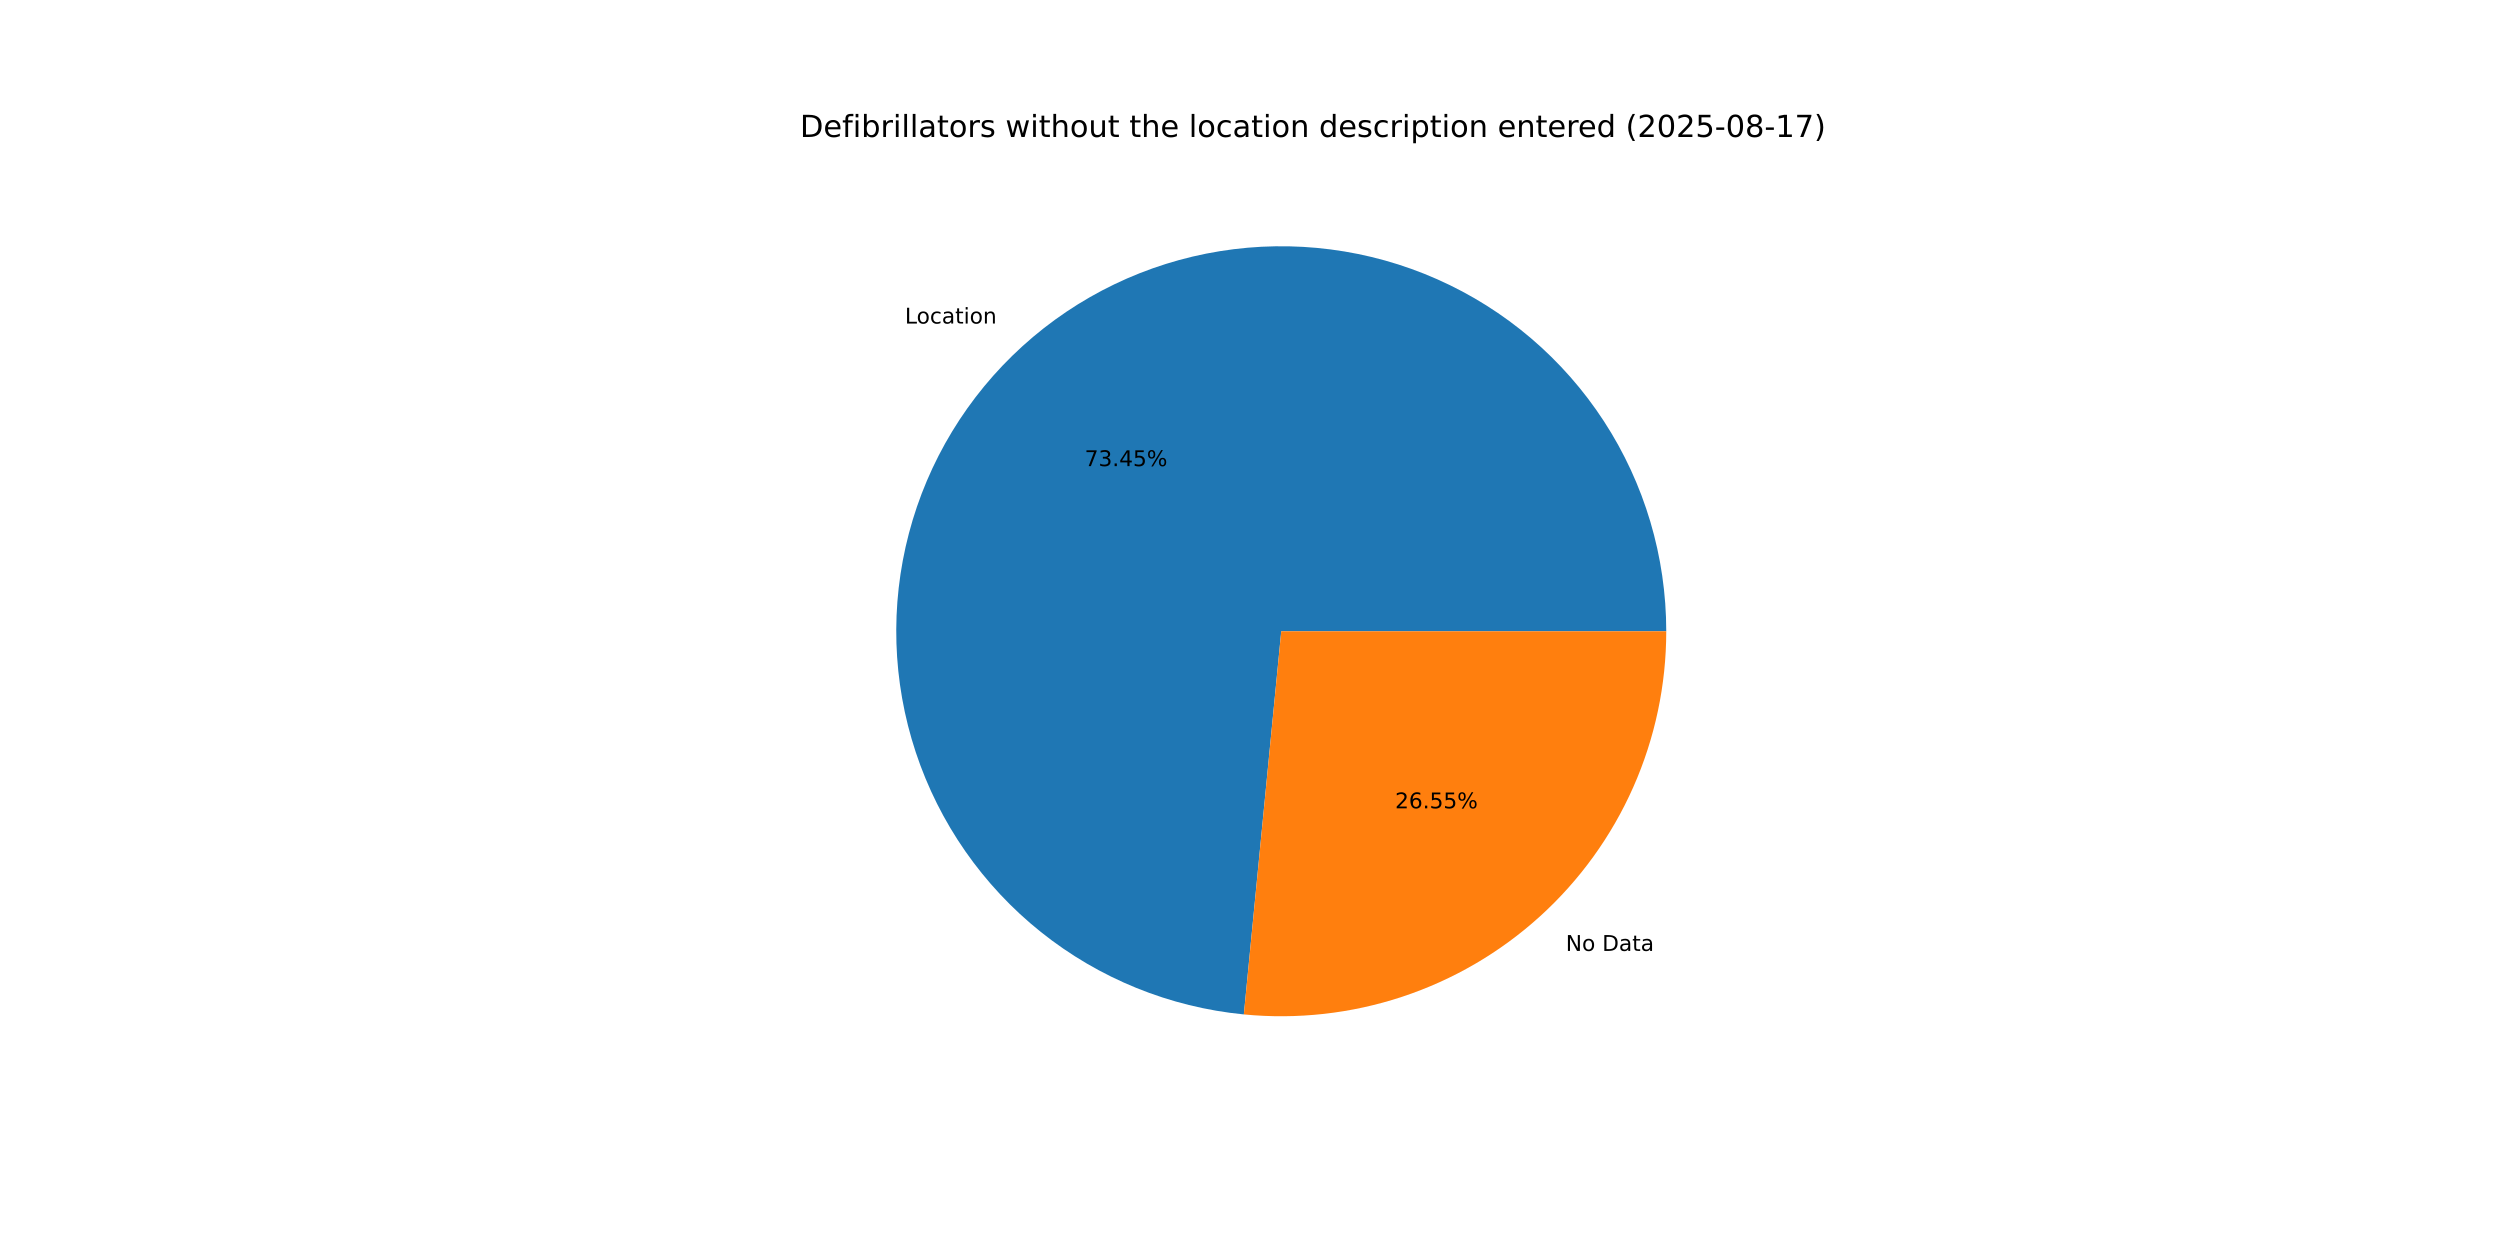
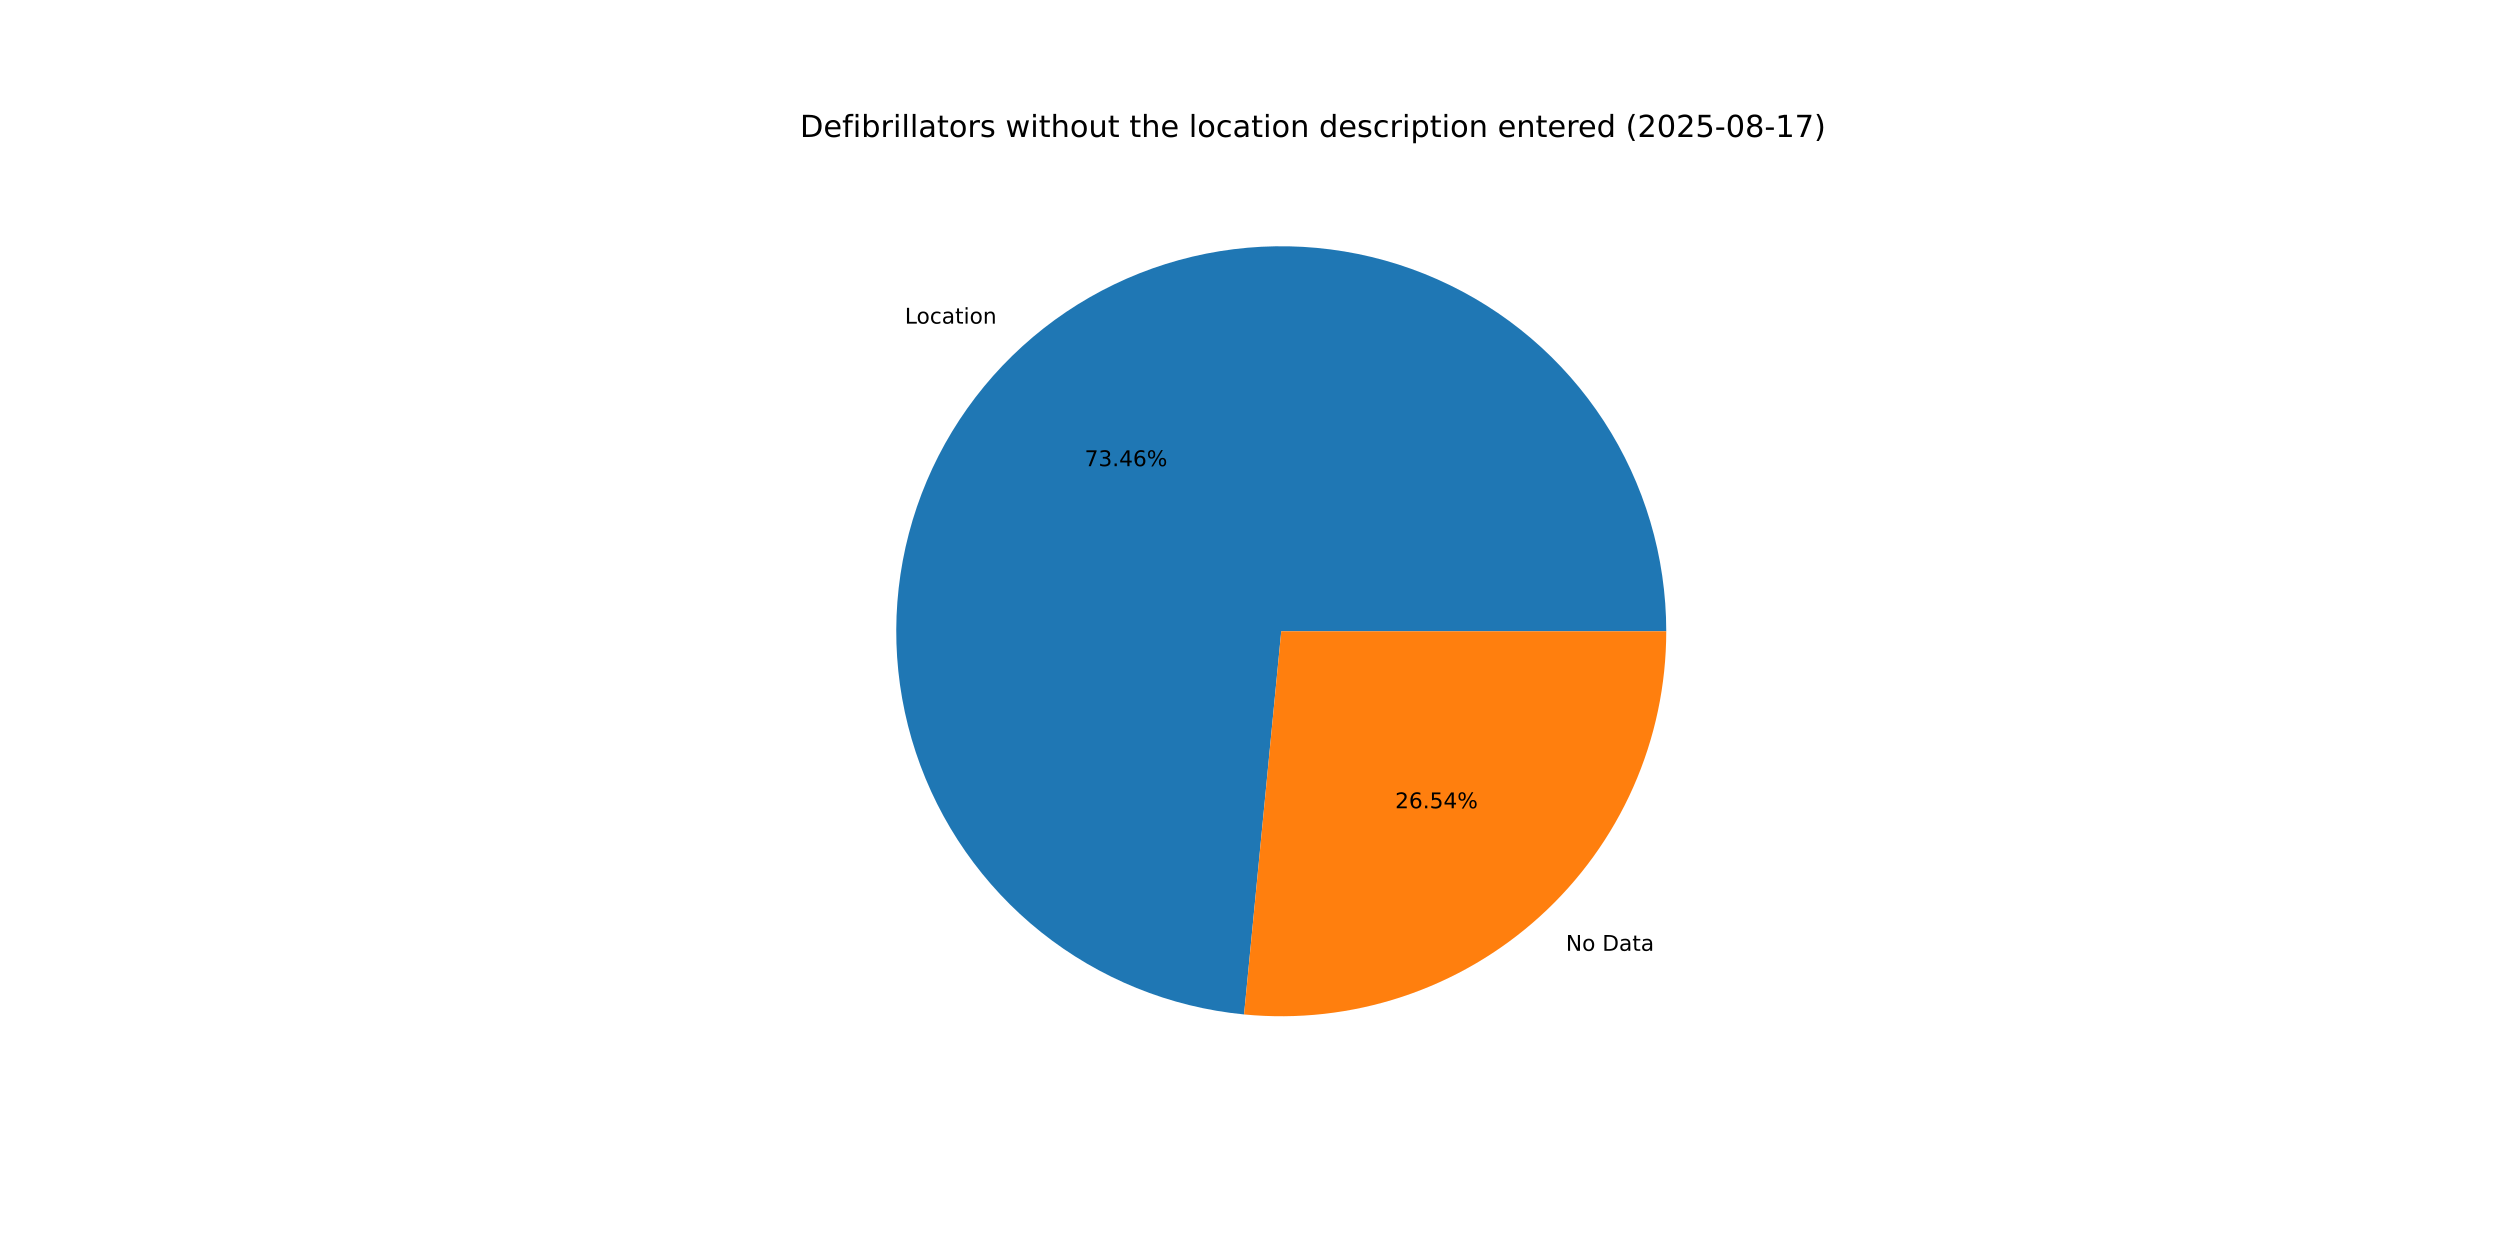
<svg xmlns="http://www.w3.org/2000/svg" xmlns:xlink="http://www.w3.org/1999/xlink" width="1152pt" height="576pt" viewBox="0 0 1152 576" version="1.1">
  <defs>
    <style type="text/css">*{stroke-linejoin: round; stroke-linecap: butt}</style>
  </defs>
  <g id="figure_1">
    <g id="patch_1">
      <path d="M 0 576  L 1152 576  L 1152 0  L 0 0  z " style="fill: #ffffff" />
    </g>
    <g id="axes_1">
      <g id="patch_2">
-         <path d="M 767.808 290.88  C 767.808 256.531 757.832 222.91 739.097 194.119  C 720.363 165.329 693.664 142.59 662.259 128.677  C 630.853 114.764 596.073 110.266 562.161 115.734  C 528.25 121.201 496.646 136.402 471.204 159.48  C 445.763 182.558 427.563 212.536 418.827 245.756  C 410.09 278.975 411.186 314.028 421.982 346.637  C 432.777 379.246 452.814 408.028 479.648 429.471  C 506.482 450.915 538.974 464.111 573.161 467.448  L 590.4 290.88  z " style="fill: #1f77b4" />
+         <path d="M 767.808 290.88  C 767.808 256.527 757.83 222.902 739.091 194.109  C 720.352 165.317 693.648 142.577 662.237 128.667  C 630.826 114.756 596.04 110.265 562.126 115.74  C 528.212 121.214 496.607 136.424 471.169 159.512  C 445.731 182.6 427.538 212.587 418.811 245.814  C 410.085 279.04 411.194 314.097 422.004 346.705  C 432.814 379.313 452.866 408.09 479.713 429.524  C 506.56 450.957 539.063 464.138 573.256 467.458  L 590.4 290.88  z " style="fill: #1f77b4" />
      </g>
      <g id="patch_3">
-         <path d="M 573.161 467.448  C 597.794 469.853 622.661 467.077 646.157 459.298  C 669.653 451.52 691.264 438.909 709.596 422.28  C 727.928 405.651 742.578 385.368 752.603 362.739  C 762.629 340.109 767.808 315.63 767.808 290.88  L 590.4 290.88  z " style="fill: #ff7f0e" />
+         <path d="M 573.256 467.458  C 597.883 469.849 622.739 467.062 646.225 459.276  C 669.711 451.49 691.31 438.877 709.631 422.248  C 727.953 405.619 742.594 385.34 752.613 362.717  C 762.632 340.093 767.808 315.622 767.808 290.88  L 590.4 290.88  z " style="fill: #ff7f0e" />
      </g>
      <g id="matplotlib.axis_1" />
      <g id="matplotlib.axis_2" />
      <g id="text_1">
-         <g transform="translate(416.9878 149.0994) scale(0.1 -0.1)">
+         <g transform="translate(416.9489 149.1347) scale(0.1 -0.1)">
          <defs>
            <path id="DejaVuSans-4c" d="M 628 4666  L 1259 4666  L 1259 531  L 3531 531  L 3531 0  L 628 0  L 628 4666  z " transform="scale(0.015625)" />
            <path id="DejaVuSans-6f" d="M 1959 3097  Q 1497 3097 1228 2736  Q 959 2375 959 1747  Q 959 1119 1226 758  Q 1494 397 1959 397  Q 2419 397 2687 759  Q 2956 1122 2956 1747  Q 2956 2369 2687 2733  Q 2419 3097 1959 3097  z M 1959 3584  Q 2709 3584 3137 3096  Q 3566 2609 3566 1747  Q 3566 888 3137 398  Q 2709 -91 1959 -91  Q 1206 -91 779 398  Q 353 888 353 1747  Q 353 2609 779 3096  Q 1206 3584 1959 3584  z " transform="scale(0.015625)" />
            <path id="DejaVuSans-63" d="M 3122 3366  L 3122 2828  Q 2878 2963 2633 3030  Q 2388 3097 2138 3097  Q 1578 3097 1268 2742  Q 959 2388 959 1747  Q 959 1106 1268 751  Q 1578 397 2138 397  Q 2388 397 2633 464  Q 2878 531 3122 666  L 3122 134  Q 2881 22 2623 -34  Q 2366 -91 2075 -91  Q 1284 -91 818 406  Q 353 903 353 1747  Q 353 2603 823 3093  Q 1294 3584 2113 3584  Q 2378 3584 2631 3529  Q 2884 3475 3122 3366  z " transform="scale(0.015625)" />
            <path id="DejaVuSans-61" d="M 2194 1759  Q 1497 1759 1228 1600  Q 959 1441 959 1056  Q 959 750 1161 570  Q 1363 391 1709 391  Q 2188 391 2477 730  Q 2766 1069 2766 1631  L 2766 1759  L 2194 1759  z M 3341 1997  L 3341 0  L 2766 0  L 2766 531  Q 2569 213 2275 61  Q 1981 -91 1556 -91  Q 1019 -91 701 211  Q 384 513 384 1019  Q 384 1609 779 1909  Q 1175 2209 1959 2209  L 2766 2209  L 2766 2266  Q 2766 2663 2505 2880  Q 2244 3097 1772 3097  Q 1472 3097 1187 3025  Q 903 2953 641 2809  L 641 3341  Q 956 3463 1253 3523  Q 1550 3584 1831 3584  Q 2591 3584 2966 3190  Q 3341 2797 3341 1997  z " transform="scale(0.015625)" />
            <path id="DejaVuSans-74" d="M 1172 4494  L 1172 3500  L 2356 3500  L 2356 3053  L 1172 3053  L 1172 1153  Q 1172 725 1289 603  Q 1406 481 1766 481  L 2356 481  L 2356 0  L 1766 0  Q 1100 0 847 248  Q 594 497 594 1153  L 594 3053  L 172 3053  L 172 3500  L 594 3500  L 594 4494  L 1172 4494  z " transform="scale(0.015625)" />
            <path id="DejaVuSans-69" d="M 603 3500  L 1178 3500  L 1178 0  L 603 0  L 603 3500  z M 603 4863  L 1178 4863  L 1178 4134  L 603 4134  L 603 4863  z " transform="scale(0.015625)" />
            <path id="DejaVuSans-6e" d="M 3513 2113  L 3513 0  L 2938 0  L 2938 2094  Q 2938 2591 2744 2837  Q 2550 3084 2163 3084  Q 1697 3084 1428 2787  Q 1159 2491 1159 1978  L 1159 0  L 581 0  L 581 3500  L 1159 3500  L 1159 2956  Q 1366 3272 1645 3428  Q 1925 3584 2291 3584  Q 2894 3584 3203 3211  Q 3513 2838 3513 2113  z " transform="scale(0.015625)" />
          </defs>
          <use xlink:href="#DejaVuSans-4c" />
          <use xlink:href="#DejaVuSans-6f" x="53.963" />
          <use xlink:href="#DejaVuSans-63" x="115.145" />
          <use xlink:href="#DejaVuSans-61" x="170.125" />
          <use xlink:href="#DejaVuSans-74" x="231.404" />
          <use xlink:href="#DejaVuSans-69" x="270.613" />
          <use xlink:href="#DejaVuSans-6f" x="298.396" />
          <use xlink:href="#DejaVuSans-6e" x="359.578" />
        </g>
      </g>
      <g id="text_2">
-         <g transform="translate(499.8177 214.7994) scale(0.1 -0.1)">
+         <g transform="translate(499.7965 214.8186) scale(0.1 -0.1)">
          <defs>
            <path id="DejaVuSans-37" d="M 525 4666  L 3525 4666  L 3525 4397  L 1831 0  L 1172 0  L 2766 4134  L 525 4134  L 525 4666  z " transform="scale(0.015625)" />
            <path id="DejaVuSans-33" d="M 2597 2516  Q 3050 2419 3304 2112  Q 3559 1806 3559 1356  Q 3559 666 3084 287  Q 2609 -91 1734 -91  Q 1441 -91 1130 -33  Q 819 25 488 141  L 488 750  Q 750 597 1062 519  Q 1375 441 1716 441  Q 2309 441 2620 675  Q 2931 909 2931 1356  Q 2931 1769 2642 2001  Q 2353 2234 1838 2234  L 1294 2234  L 1294 2753  L 1863 2753  Q 2328 2753 2575 2939  Q 2822 3125 2822 3475  Q 2822 3834 2567 4026  Q 2313 4219 1838 4219  Q 1578 4219 1281 4162  Q 984 4106 628 3988  L 628 4550  Q 988 4650 1302 4700  Q 1616 4750 1894 4750  Q 2613 4750 3031 4423  Q 3450 4097 3450 3541  Q 3450 3153 3228 2886  Q 3006 2619 2597 2516  z " transform="scale(0.015625)" />
            <path id="DejaVuSans-2e" d="M 684 794  L 1344 794  L 1344 0  L 684 0  L 684 794  z " transform="scale(0.015625)" />
            <path id="DejaVuSans-34" d="M 2419 4116  L 825 1625  L 2419 1625  L 2419 4116  z M 2253 4666  L 3047 4666  L 3047 1625  L 3713 1625  L 3713 1100  L 3047 1100  L 3047 0  L 2419 0  L 2419 1100  L 313 1100  L 313 1709  L 2253 4666  z " transform="scale(0.015625)" />
-             <path id="DejaVuSans-35" d="M 691 4666  L 3169 4666  L 3169 4134  L 1269 4134  L 1269 2991  Q 1406 3038 1543 3061  Q 1681 3084 1819 3084  Q 2600 3084 3056 2656  Q 3513 2228 3513 1497  Q 3513 744 3044 326  Q 2575 -91 1722 -91  Q 1428 -91 1123 -41  Q 819 9 494 109  L 494 744  Q 775 591 1075 516  Q 1375 441 1709 441  Q 2250 441 2565 725  Q 2881 1009 2881 1497  Q 2881 1984 2565 2268  Q 2250 2553 1709 2553  Q 1456 2553 1204 2497  Q 953 2441 691 2322  L 691 4666  z " transform="scale(0.015625)" />
+             <path id="DejaVuSans-36" d="M 2113 2584  Q 1688 2584 1439 2293  Q 1191 2003 1191 1497  Q 1191 994 1439 701  Q 1688 409 2113 409  Q 2538 409 2786 701  Q 3034 994 3034 1497  Q 3034 2003 2786 2293  Q 2538 2584 2113 2584  z M 3366 4563  L 3366 3988  Q 3128 4100 2886 4159  Q 2644 4219 2406 4219  Q 1781 4219 1451 3797  Q 1122 3375 1075 2522  Q 1259 2794 1537 2939  Q 1816 3084 2150 3084  Q 2853 3084 3261 2657  Q 3669 2231 3669 1497  Q 3669 778 3244 343  Q 2819 -91 2113 -91  Q 1303 -91 875 529  Q 447 1150 447 2328  Q 447 3434 972 4092  Q 1497 4750 2381 4750  Q 2619 4750 2861 4703  Q 3103 4656 3366 4563  z " transform="scale(0.015625)" />
            <path id="DejaVuSans-25" d="M 4653 2053  Q 4381 2053 4226 1822  Q 4072 1591 4072 1178  Q 4072 772 4226 539  Q 4381 306 4653 306  Q 4919 306 5073 539  Q 5228 772 5228 1178  Q 5228 1588 5073 1820  Q 4919 2053 4653 2053  z M 4653 2450  Q 5147 2450 5437 2106  Q 5728 1763 5728 1178  Q 5728 594 5436 251  Q 5144 -91 4653 -91  Q 4153 -91 3862 251  Q 3572 594 3572 1178  Q 3572 1766 3864 2108  Q 4156 2450 4653 2450  z M 1428 4353  Q 1159 4353 1004 4120  Q 850 3888 850 3481  Q 850 3069 1003 2837  Q 1156 2606 1428 2606  Q 1700 2606 1854 2837  Q 2009 3069 2009 3481  Q 2009 3884 1853 4118  Q 1697 4353 1428 4353  z M 4250 4750  L 4750 4750  L 1831 -91  L 1331 -91  L 4250 4750  z M 1428 4750  Q 1922 4750 2215 4408  Q 2509 4066 2509 3481  Q 2509 2891 2217 2550  Q 1925 2209 1428 2209  Q 931 2209 642 2551  Q 353 2894 353 3481  Q 353 4063 643 4406  Q 934 4750 1428 4750  z " transform="scale(0.015625)" />
          </defs>
          <use xlink:href="#DejaVuSans-37" />
          <use xlink:href="#DejaVuSans-33" x="63.623" />
          <use xlink:href="#DejaVuSans-2e" x="127.246" />
          <use xlink:href="#DejaVuSans-34" x="159.033" />
-           <use xlink:href="#DejaVuSans-35" x="222.656" />
+           <use xlink:href="#DejaVuSans-36" x="222.656" />
          <use xlink:href="#DejaVuSans-25" x="286.279" />
        </g>
      </g>
      <g id="text_3">
-         <g transform="translate(721.5154 438.1794) scale(0.1 -0.1)">
+         <g transform="translate(721.5543 438.144) scale(0.1 -0.1)">
          <defs>
            <path id="DejaVuSans-4e" d="M 628 4666  L 1478 4666  L 3547 763  L 3547 4666  L 4159 4666  L 4159 0  L 3309 0  L 1241 3903  L 1241 0  L 628 0  L 628 4666  z " transform="scale(0.015625)" />
            <path id="DejaVuSans-20" transform="scale(0.015625)" />
            <path id="DejaVuSans-44" d="M 1259 4147  L 1259 519  L 2022 519  Q 2988 519 3436 956  Q 3884 1394 3884 2338  Q 3884 3275 3436 3711  Q 2988 4147 2022 4147  L 1259 4147  z M 628 4666  L 1925 4666  Q 3281 4666 3915 4102  Q 4550 3538 4550 2338  Q 4550 1131 3912 565  Q 3275 0 1925 0  L 628 0  L 628 4666  z " transform="scale(0.015625)" />
          </defs>
          <use xlink:href="#DejaVuSans-4e" />
          <use xlink:href="#DejaVuSans-6f" x="74.805" />
          <use xlink:href="#DejaVuSans-20" x="135.986" />
          <use xlink:href="#DejaVuSans-44" x="167.773" />
          <use xlink:href="#DejaVuSans-61" x="244.775" />
          <use xlink:href="#DejaVuSans-74" x="306.055" />
          <use xlink:href="#DejaVuSans-61" x="345.264" />
        </g>
      </g>
      <g id="text_4">
-         <g transform="translate(642.8526 372.4794) scale(0.1 -0.1)">
+         <g transform="translate(642.8739 372.4601) scale(0.1 -0.1)">
          <defs>
            <path id="DejaVuSans-32" d="M 1228 531  L 3431 531  L 3431 0  L 469 0  L 469 531  Q 828 903 1448 1529  Q 2069 2156 2228 2338  Q 2531 2678 2651 2914  Q 2772 3150 2772 3378  Q 2772 3750 2511 3984  Q 2250 4219 1831 4219  Q 1534 4219 1204 4116  Q 875 4013 500 3803  L 500 4441  Q 881 4594 1212 4672  Q 1544 4750 1819 4750  Q 2544 4750 2975 4387  Q 3406 4025 3406 3419  Q 3406 3131 3298 2873  Q 3191 2616 2906 2266  Q 2828 2175 2409 1742  Q 1991 1309 1228 531  z " transform="scale(0.015625)" />
-             <path id="DejaVuSans-36" d="M 2113 2584  Q 1688 2584 1439 2293  Q 1191 2003 1191 1497  Q 1191 994 1439 701  Q 1688 409 2113 409  Q 2538 409 2786 701  Q 3034 994 3034 1497  Q 3034 2003 2786 2293  Q 2538 2584 2113 2584  z M 3366 4563  L 3366 3988  Q 3128 4100 2886 4159  Q 2644 4219 2406 4219  Q 1781 4219 1451 3797  Q 1122 3375 1075 2522  Q 1259 2794 1537 2939  Q 1816 3084 2150 3084  Q 2853 3084 3261 2657  Q 3669 2231 3669 1497  Q 3669 778 3244 343  Q 2819 -91 2113 -91  Q 1303 -91 875 529  Q 447 1150 447 2328  Q 447 3434 972 4092  Q 1497 4750 2381 4750  Q 2619 4750 2861 4703  Q 3103 4656 3366 4563  z " transform="scale(0.015625)" />
+             <path id="DejaVuSans-35" d="M 691 4666  L 3169 4666  L 3169 4134  L 1269 4134  L 1269 2991  Q 1406 3038 1543 3061  Q 1681 3084 1819 3084  Q 2600 3084 3056 2656  Q 3513 2228 3513 1497  Q 3513 744 3044 326  Q 2575 -91 1722 -91  Q 1428 -91 1123 -41  Q 819 9 494 109  L 494 744  Q 775 591 1075 516  Q 1375 441 1709 441  Q 2250 441 2565 725  Q 2881 1009 2881 1497  Q 2881 1984 2565 2268  Q 2250 2553 1709 2553  Q 1456 2553 1204 2497  Q 953 2441 691 2322  L 691 4666  z " transform="scale(0.015625)" />
          </defs>
          <use xlink:href="#DejaVuSans-32" />
          <use xlink:href="#DejaVuSans-36" x="63.623" />
          <use xlink:href="#DejaVuSans-2e" x="127.246" />
          <use xlink:href="#DejaVuSans-35" x="159.033" />
-           <use xlink:href="#DejaVuSans-35" x="222.656" />
+           <use xlink:href="#DejaVuSans-34" x="222.656" />
          <use xlink:href="#DejaVuSans-25" x="286.279" />
        </g>
      </g>
      <g id="text_5">
        <g transform="translate(368.64 63.12) scale(0.14 -0.14)">
          <defs>
            <path id="DejaVuSans-65" d="M 3597 1894  L 3597 1613  L 953 1613  Q 991 1019 1311 708  Q 1631 397 2203 397  Q 2534 397 2845 478  Q 3156 559 3463 722  L 3463 178  Q 3153 47 2828 -22  Q 2503 -91 2169 -91  Q 1331 -91 842 396  Q 353 884 353 1716  Q 353 2575 817 3079  Q 1281 3584 2069 3584  Q 2775 3584 3186 3129  Q 3597 2675 3597 1894  z M 3022 2063  Q 3016 2534 2758 2815  Q 2500 3097 2075 3097  Q 1594 3097 1305 2825  Q 1016 2553 972 2059  L 3022 2063  z " transform="scale(0.015625)" />
            <path id="DejaVuSans-66" d="M 2375 4863  L 2375 4384  L 1825 4384  Q 1516 4384 1395 4259  Q 1275 4134 1275 3809  L 1275 3500  L 2222 3500  L 2222 3053  L 1275 3053  L 1275 0  L 697 0  L 697 3053  L 147 3053  L 147 3500  L 697 3500  L 697 3744  Q 697 4328 969 4595  Q 1241 4863 1831 4863  L 2375 4863  z " transform="scale(0.015625)" />
            <path id="DejaVuSans-62" d="M 3116 1747  Q 3116 2381 2855 2742  Q 2594 3103 2138 3103  Q 1681 3103 1420 2742  Q 1159 2381 1159 1747  Q 1159 1113 1420 752  Q 1681 391 2138 391  Q 2594 391 2855 752  Q 3116 1113 3116 1747  z M 1159 2969  Q 1341 3281 1617 3432  Q 1894 3584 2278 3584  Q 2916 3584 3314 3078  Q 3713 2572 3713 1747  Q 3713 922 3314 415  Q 2916 -91 2278 -91  Q 1894 -91 1617 61  Q 1341 213 1159 525  L 1159 0  L 581 0  L 581 4863  L 1159 4863  L 1159 2969  z " transform="scale(0.015625)" />
            <path id="DejaVuSans-72" d="M 2631 2963  Q 2534 3019 2420 3045  Q 2306 3072 2169 3072  Q 1681 3072 1420 2755  Q 1159 2438 1159 1844  L 1159 0  L 581 0  L 581 3500  L 1159 3500  L 1159 2956  Q 1341 3275 1631 3429  Q 1922 3584 2338 3584  Q 2397 3584 2469 3576  Q 2541 3569 2628 3553  L 2631 2963  z " transform="scale(0.015625)" />
            <path id="DejaVuSans-6c" d="M 603 4863  L 1178 4863  L 1178 0  L 603 0  L 603 4863  z " transform="scale(0.015625)" />
            <path id="DejaVuSans-73" d="M 2834 3397  L 2834 2853  Q 2591 2978 2328 3040  Q 2066 3103 1784 3103  Q 1356 3103 1142 2972  Q 928 2841 928 2578  Q 928 2378 1081 2264  Q 1234 2150 1697 2047  L 1894 2003  Q 2506 1872 2764 1633  Q 3022 1394 3022 966  Q 3022 478 2636 193  Q 2250 -91 1575 -91  Q 1294 -91 989 -36  Q 684 19 347 128  L 347 722  Q 666 556 975 473  Q 1284 391 1588 391  Q 1994 391 2212 530  Q 2431 669 2431 922  Q 2431 1156 2273 1281  Q 2116 1406 1581 1522  L 1381 1569  Q 847 1681 609 1914  Q 372 2147 372 2553  Q 372 3047 722 3315  Q 1072 3584 1716 3584  Q 2034 3584 2315 3537  Q 2597 3491 2834 3397  z " transform="scale(0.015625)" />
            <path id="DejaVuSans-77" d="M 269 3500  L 844 3500  L 1563 769  L 2278 3500  L 2956 3500  L 3675 769  L 4391 3500  L 4966 3500  L 4050 0  L 3372 0  L 2619 2869  L 1863 0  L 1184 0  L 269 3500  z " transform="scale(0.015625)" />
            <path id="DejaVuSans-68" d="M 3513 2113  L 3513 0  L 2938 0  L 2938 2094  Q 2938 2591 2744 2837  Q 2550 3084 2163 3084  Q 1697 3084 1428 2787  Q 1159 2491 1159 1978  L 1159 0  L 581 0  L 581 4863  L 1159 4863  L 1159 2956  Q 1366 3272 1645 3428  Q 1925 3584 2291 3584  Q 2894 3584 3203 3211  Q 3513 2838 3513 2113  z " transform="scale(0.015625)" />
            <path id="DejaVuSans-75" d="M 544 1381  L 544 3500  L 1119 3500  L 1119 1403  Q 1119 906 1312 657  Q 1506 409 1894 409  Q 2359 409 2629 706  Q 2900 1003 2900 1516  L 2900 3500  L 3475 3500  L 3475 0  L 2900 0  L 2900 538  Q 2691 219 2414 64  Q 2138 -91 1772 -91  Q 1169 -91 856 284  Q 544 659 544 1381  z M 1991 3584  L 1991 3584  z " transform="scale(0.015625)" />
            <path id="DejaVuSans-64" d="M 2906 2969  L 2906 4863  L 3481 4863  L 3481 0  L 2906 0  L 2906 525  Q 2725 213 2448 61  Q 2172 -91 1784 -91  Q 1150 -91 751 415  Q 353 922 353 1747  Q 353 2572 751 3078  Q 1150 3584 1784 3584  Q 2172 3584 2448 3432  Q 2725 3281 2906 2969  z M 947 1747  Q 947 1113 1208 752  Q 1469 391 1925 391  Q 2381 391 2643 752  Q 2906 1113 2906 1747  Q 2906 2381 2643 2742  Q 2381 3103 1925 3103  Q 1469 3103 1208 2742  Q 947 2381 947 1747  z " transform="scale(0.015625)" />
            <path id="DejaVuSans-70" d="M 1159 525  L 1159 -1331  L 581 -1331  L 581 3500  L 1159 3500  L 1159 2969  Q 1341 3281 1617 3432  Q 1894 3584 2278 3584  Q 2916 3584 3314 3078  Q 3713 2572 3713 1747  Q 3713 922 3314 415  Q 2916 -91 2278 -91  Q 1894 -91 1617 61  Q 1341 213 1159 525  z M 3116 1747  Q 3116 2381 2855 2742  Q 2594 3103 2138 3103  Q 1681 3103 1420 2742  Q 1159 2381 1159 1747  Q 1159 1113 1420 752  Q 1681 391 2138 391  Q 2594 391 2855 752  Q 3116 1113 3116 1747  z " transform="scale(0.015625)" />
            <path id="DejaVuSans-28" d="M 1984 4856  Q 1566 4138 1362 3434  Q 1159 2731 1159 2009  Q 1159 1288 1364 580  Q 1569 -128 1984 -844  L 1484 -844  Q 1016 -109 783 600  Q 550 1309 550 2009  Q 550 2706 781 3412  Q 1013 4119 1484 4856  L 1984 4856  z " transform="scale(0.015625)" />
            <path id="DejaVuSans-30" d="M 2034 4250  Q 1547 4250 1301 3770  Q 1056 3291 1056 2328  Q 1056 1369 1301 889  Q 1547 409 2034 409  Q 2525 409 2770 889  Q 3016 1369 3016 2328  Q 3016 3291 2770 3770  Q 2525 4250 2034 4250  z M 2034 4750  Q 2819 4750 3233 4129  Q 3647 3509 3647 2328  Q 3647 1150 3233 529  Q 2819 -91 2034 -91  Q 1250 -91 836 529  Q 422 1150 422 2328  Q 422 3509 836 4129  Q 1250 4750 2034 4750  z " transform="scale(0.015625)" />
            <path id="DejaVuSans-2d" d="M 313 2009  L 1997 2009  L 1997 1497  L 313 1497  L 313 2009  z " transform="scale(0.015625)" />
            <path id="DejaVuSans-38" d="M 2034 2216  Q 1584 2216 1326 1975  Q 1069 1734 1069 1313  Q 1069 891 1326 650  Q 1584 409 2034 409  Q 2484 409 2743 651  Q 3003 894 3003 1313  Q 3003 1734 2745 1975  Q 2488 2216 2034 2216  z M 1403 2484  Q 997 2584 770 2862  Q 544 3141 544 3541  Q 544 4100 942 4425  Q 1341 4750 2034 4750  Q 2731 4750 3128 4425  Q 3525 4100 3525 3541  Q 3525 3141 3298 2862  Q 3072 2584 2669 2484  Q 3125 2378 3379 2068  Q 3634 1759 3634 1313  Q 3634 634 3220 271  Q 2806 -91 2034 -91  Q 1263 -91 848 271  Q 434 634 434 1313  Q 434 1759 690 2068  Q 947 2378 1403 2484  z M 1172 3481  Q 1172 3119 1398 2916  Q 1625 2713 2034 2713  Q 2441 2713 2670 2916  Q 2900 3119 2900 3481  Q 2900 3844 2670 4047  Q 2441 4250 2034 4250  Q 1625 4250 1398 4047  Q 1172 3844 1172 3481  z " transform="scale(0.015625)" />
            <path id="DejaVuSans-31" d="M 794 531  L 1825 531  L 1825 4091  L 703 3866  L 703 4441  L 1819 4666  L 2450 4666  L 2450 531  L 3481 531  L 3481 0  L 794 0  L 794 531  z " transform="scale(0.015625)" />
            <path id="DejaVuSans-29" d="M 513 4856  L 1013 4856  Q 1481 4119 1714 3412  Q 1947 2706 1947 2009  Q 1947 1309 1714 600  Q 1481 -109 1013 -844  L 513 -844  Q 928 -128 1133 580  Q 1338 1288 1338 2009  Q 1338 2731 1133 3434  Q 928 4138 513 4856  z " transform="scale(0.015625)" />
          </defs>
          <use xlink:href="#DejaVuSans-44" />
          <use xlink:href="#DejaVuSans-65" x="77.002" />
          <use xlink:href="#DejaVuSans-66" x="138.525" />
          <use xlink:href="#DejaVuSans-69" x="173.73" />
          <use xlink:href="#DejaVuSans-62" x="201.514" />
          <use xlink:href="#DejaVuSans-72" x="264.99" />
          <use xlink:href="#DejaVuSans-69" x="306.104" />
          <use xlink:href="#DejaVuSans-6c" x="333.887" />
          <use xlink:href="#DejaVuSans-6c" x="361.67" />
          <use xlink:href="#DejaVuSans-61" x="389.453" />
          <use xlink:href="#DejaVuSans-74" x="450.732" />
          <use xlink:href="#DejaVuSans-6f" x="489.941" />
          <use xlink:href="#DejaVuSans-72" x="551.123" />
          <use xlink:href="#DejaVuSans-73" x="592.236" />
          <use xlink:href="#DejaVuSans-20" x="644.336" />
          <use xlink:href="#DejaVuSans-77" x="676.123" />
          <use xlink:href="#DejaVuSans-69" x="757.91" />
          <use xlink:href="#DejaVuSans-74" x="785.693" />
          <use xlink:href="#DejaVuSans-68" x="824.902" />
          <use xlink:href="#DejaVuSans-6f" x="888.281" />
          <use xlink:href="#DejaVuSans-75" x="949.463" />
          <use xlink:href="#DejaVuSans-74" x="1012.842" />
          <use xlink:href="#DejaVuSans-20" x="1052.051" />
          <use xlink:href="#DejaVuSans-74" x="1083.838" />
          <use xlink:href="#DejaVuSans-68" x="1123.047" />
          <use xlink:href="#DejaVuSans-65" x="1186.426" />
          <use xlink:href="#DejaVuSans-20" x="1247.949" />
          <use xlink:href="#DejaVuSans-6c" x="1279.736" />
          <use xlink:href="#DejaVuSans-6f" x="1307.52" />
          <use xlink:href="#DejaVuSans-63" x="1368.701" />
          <use xlink:href="#DejaVuSans-61" x="1423.682" />
          <use xlink:href="#DejaVuSans-74" x="1484.961" />
          <use xlink:href="#DejaVuSans-69" x="1524.17" />
          <use xlink:href="#DejaVuSans-6f" x="1551.953" />
          <use xlink:href="#DejaVuSans-6e" x="1613.135" />
          <use xlink:href="#DejaVuSans-20" x="1676.514" />
          <use xlink:href="#DejaVuSans-64" x="1708.301" />
          <use xlink:href="#DejaVuSans-65" x="1771.777" />
          <use xlink:href="#DejaVuSans-73" x="1833.301" />
          <use xlink:href="#DejaVuSans-63" x="1885.4" />
          <use xlink:href="#DejaVuSans-72" x="1940.381" />
          <use xlink:href="#DejaVuSans-69" x="1981.494" />
          <use xlink:href="#DejaVuSans-70" x="2009.277" />
          <use xlink:href="#DejaVuSans-74" x="2072.754" />
          <use xlink:href="#DejaVuSans-69" x="2111.963" />
          <use xlink:href="#DejaVuSans-6f" x="2139.746" />
          <use xlink:href="#DejaVuSans-6e" x="2200.928" />
          <use xlink:href="#DejaVuSans-20" x="2264.307" />
          <use xlink:href="#DejaVuSans-65" x="2296.094" />
          <use xlink:href="#DejaVuSans-6e" x="2357.617" />
          <use xlink:href="#DejaVuSans-74" x="2420.996" />
          <use xlink:href="#DejaVuSans-65" x="2460.205" />
          <use xlink:href="#DejaVuSans-72" x="2521.729" />
          <use xlink:href="#DejaVuSans-65" x="2560.592" />
          <use xlink:href="#DejaVuSans-64" x="2622.115" />
          <use xlink:href="#DejaVuSans-20" x="2685.592" />
          <use xlink:href="#DejaVuSans-28" x="2717.379" />
          <use xlink:href="#DejaVuSans-32" x="2756.393" />
          <use xlink:href="#DejaVuSans-30" x="2820.016" />
          <use xlink:href="#DejaVuSans-32" x="2883.639" />
          <use xlink:href="#DejaVuSans-35" x="2947.262" />
          <use xlink:href="#DejaVuSans-2d" x="3010.885" />
          <use xlink:href="#DejaVuSans-30" x="3046.969" />
          <use xlink:href="#DejaVuSans-38" x="3110.592" />
          <use xlink:href="#DejaVuSans-2d" x="3174.215" />
          <use xlink:href="#DejaVuSans-31" x="3210.299" />
          <use xlink:href="#DejaVuSans-37" x="3273.922" />
          <use xlink:href="#DejaVuSans-29" x="3337.545" />
        </g>
      </g>
    </g>
  </g>
</svg>
